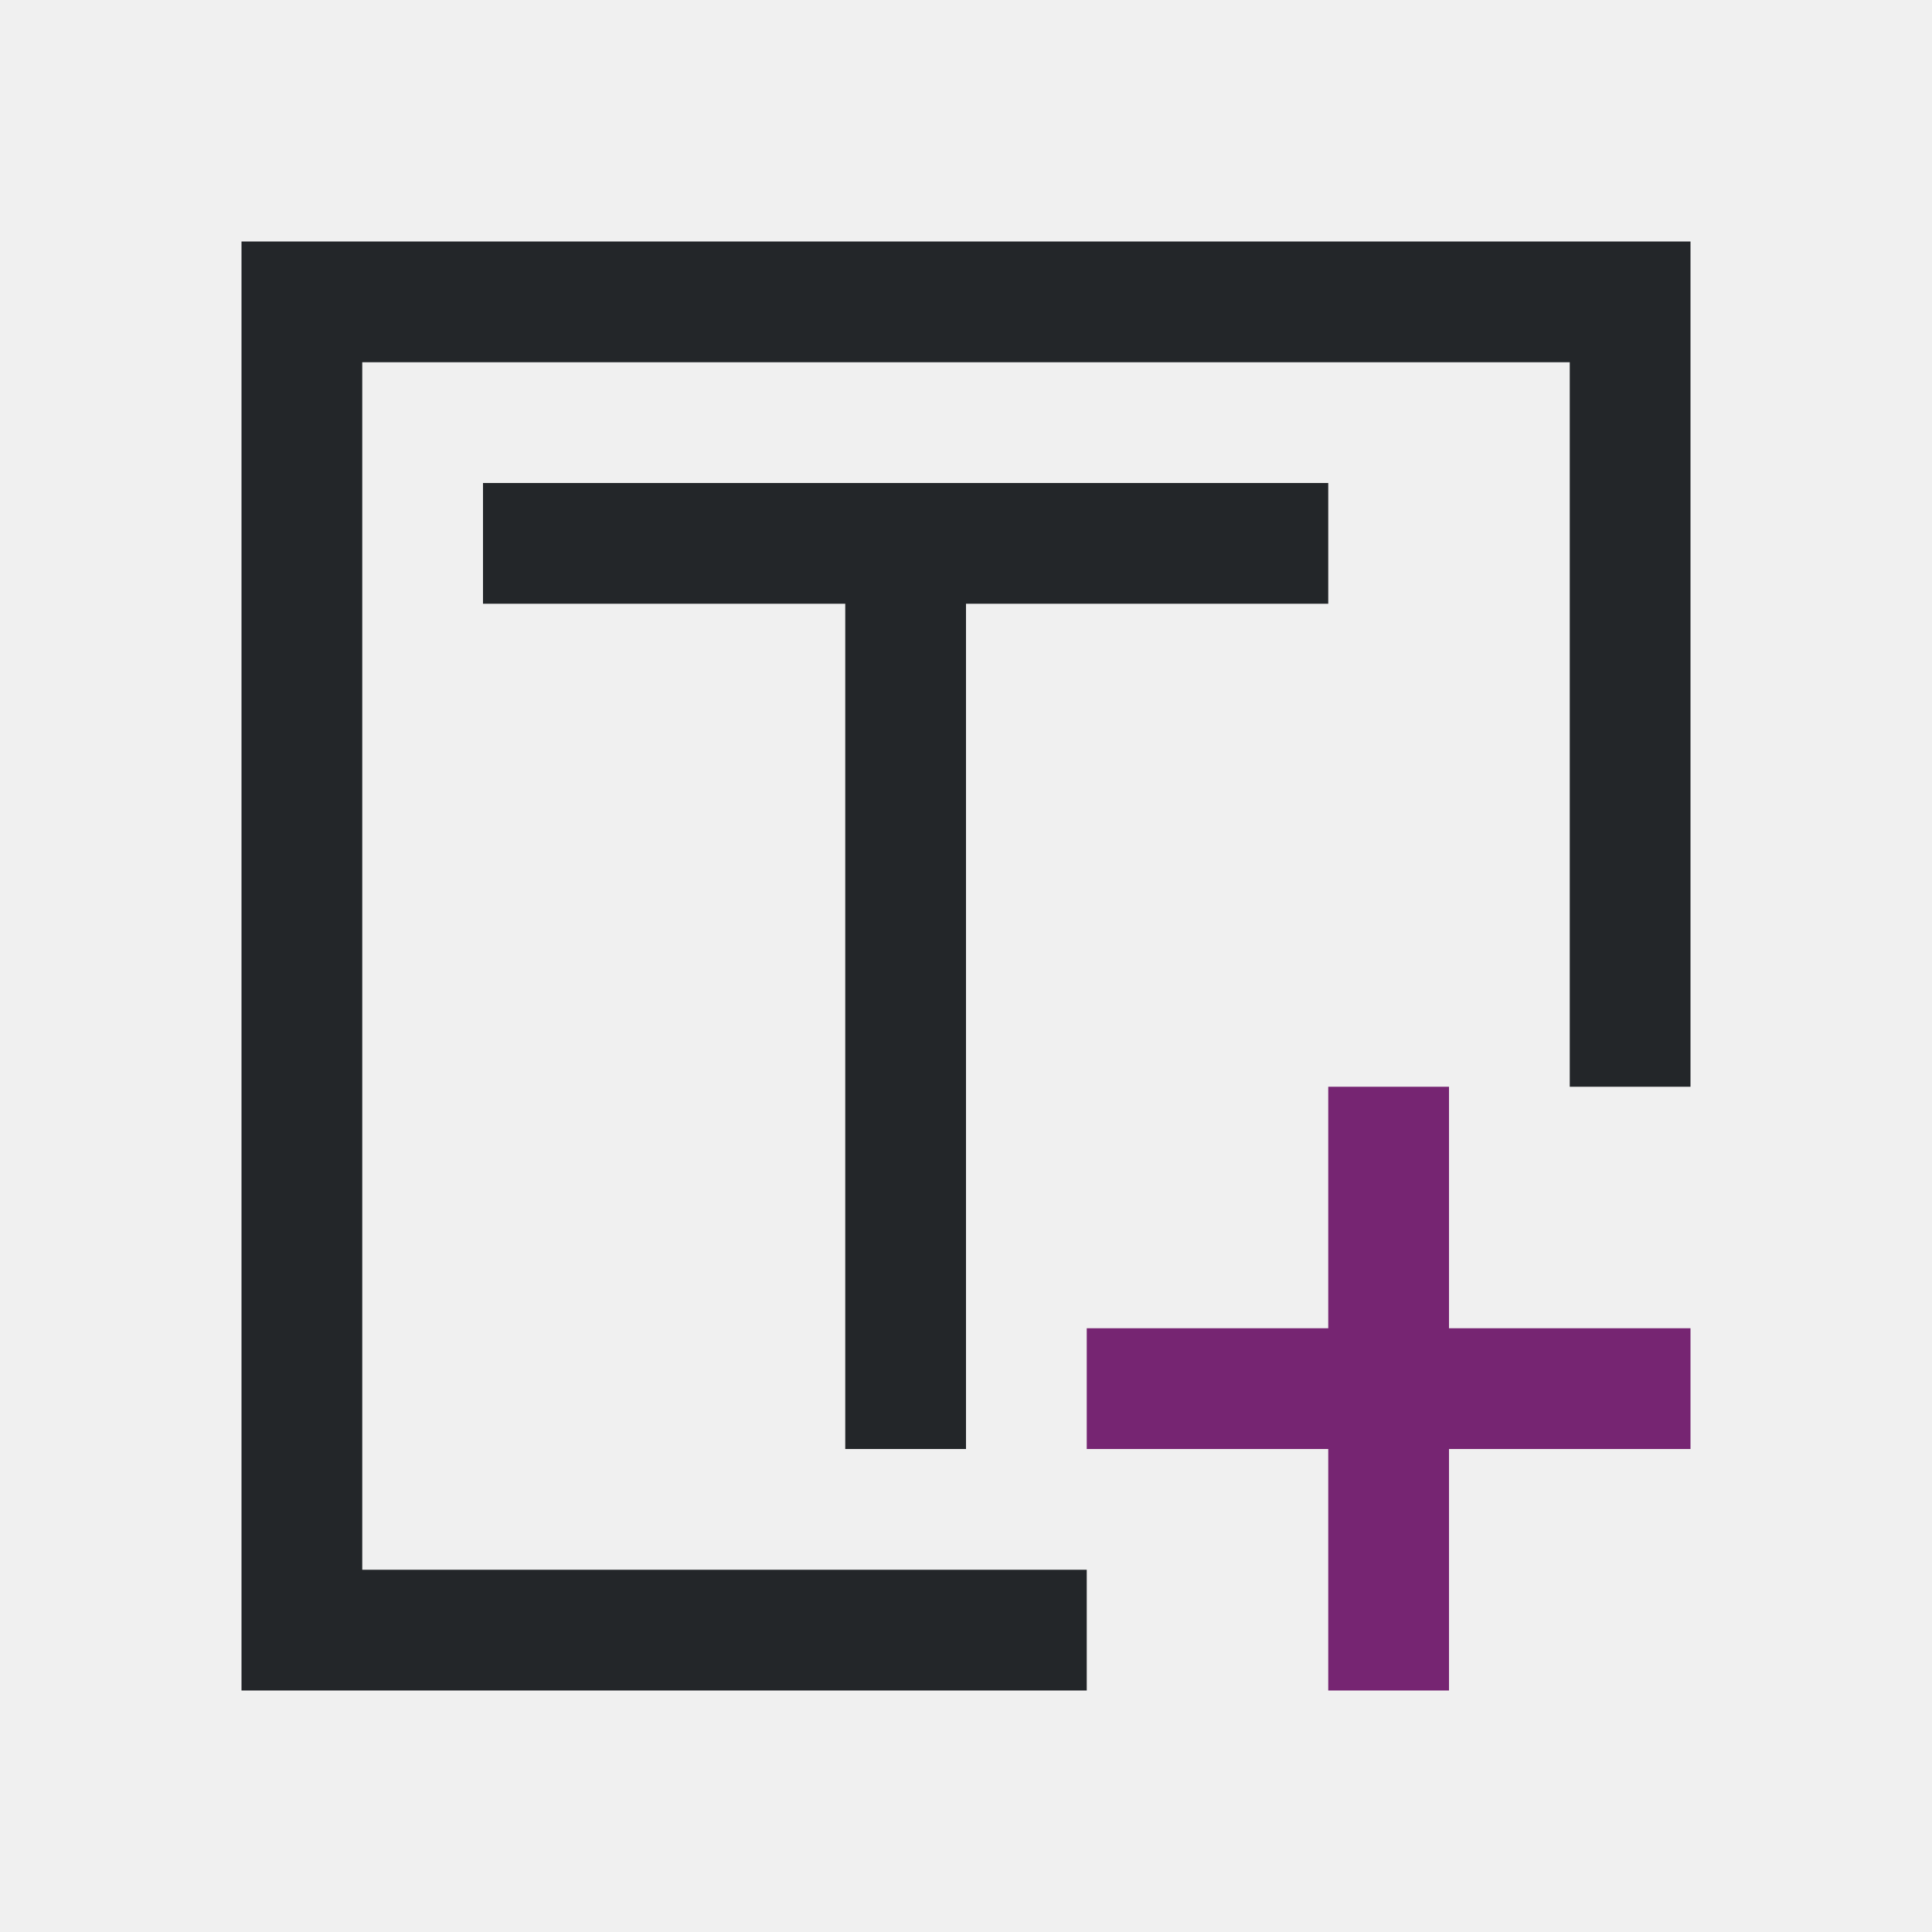
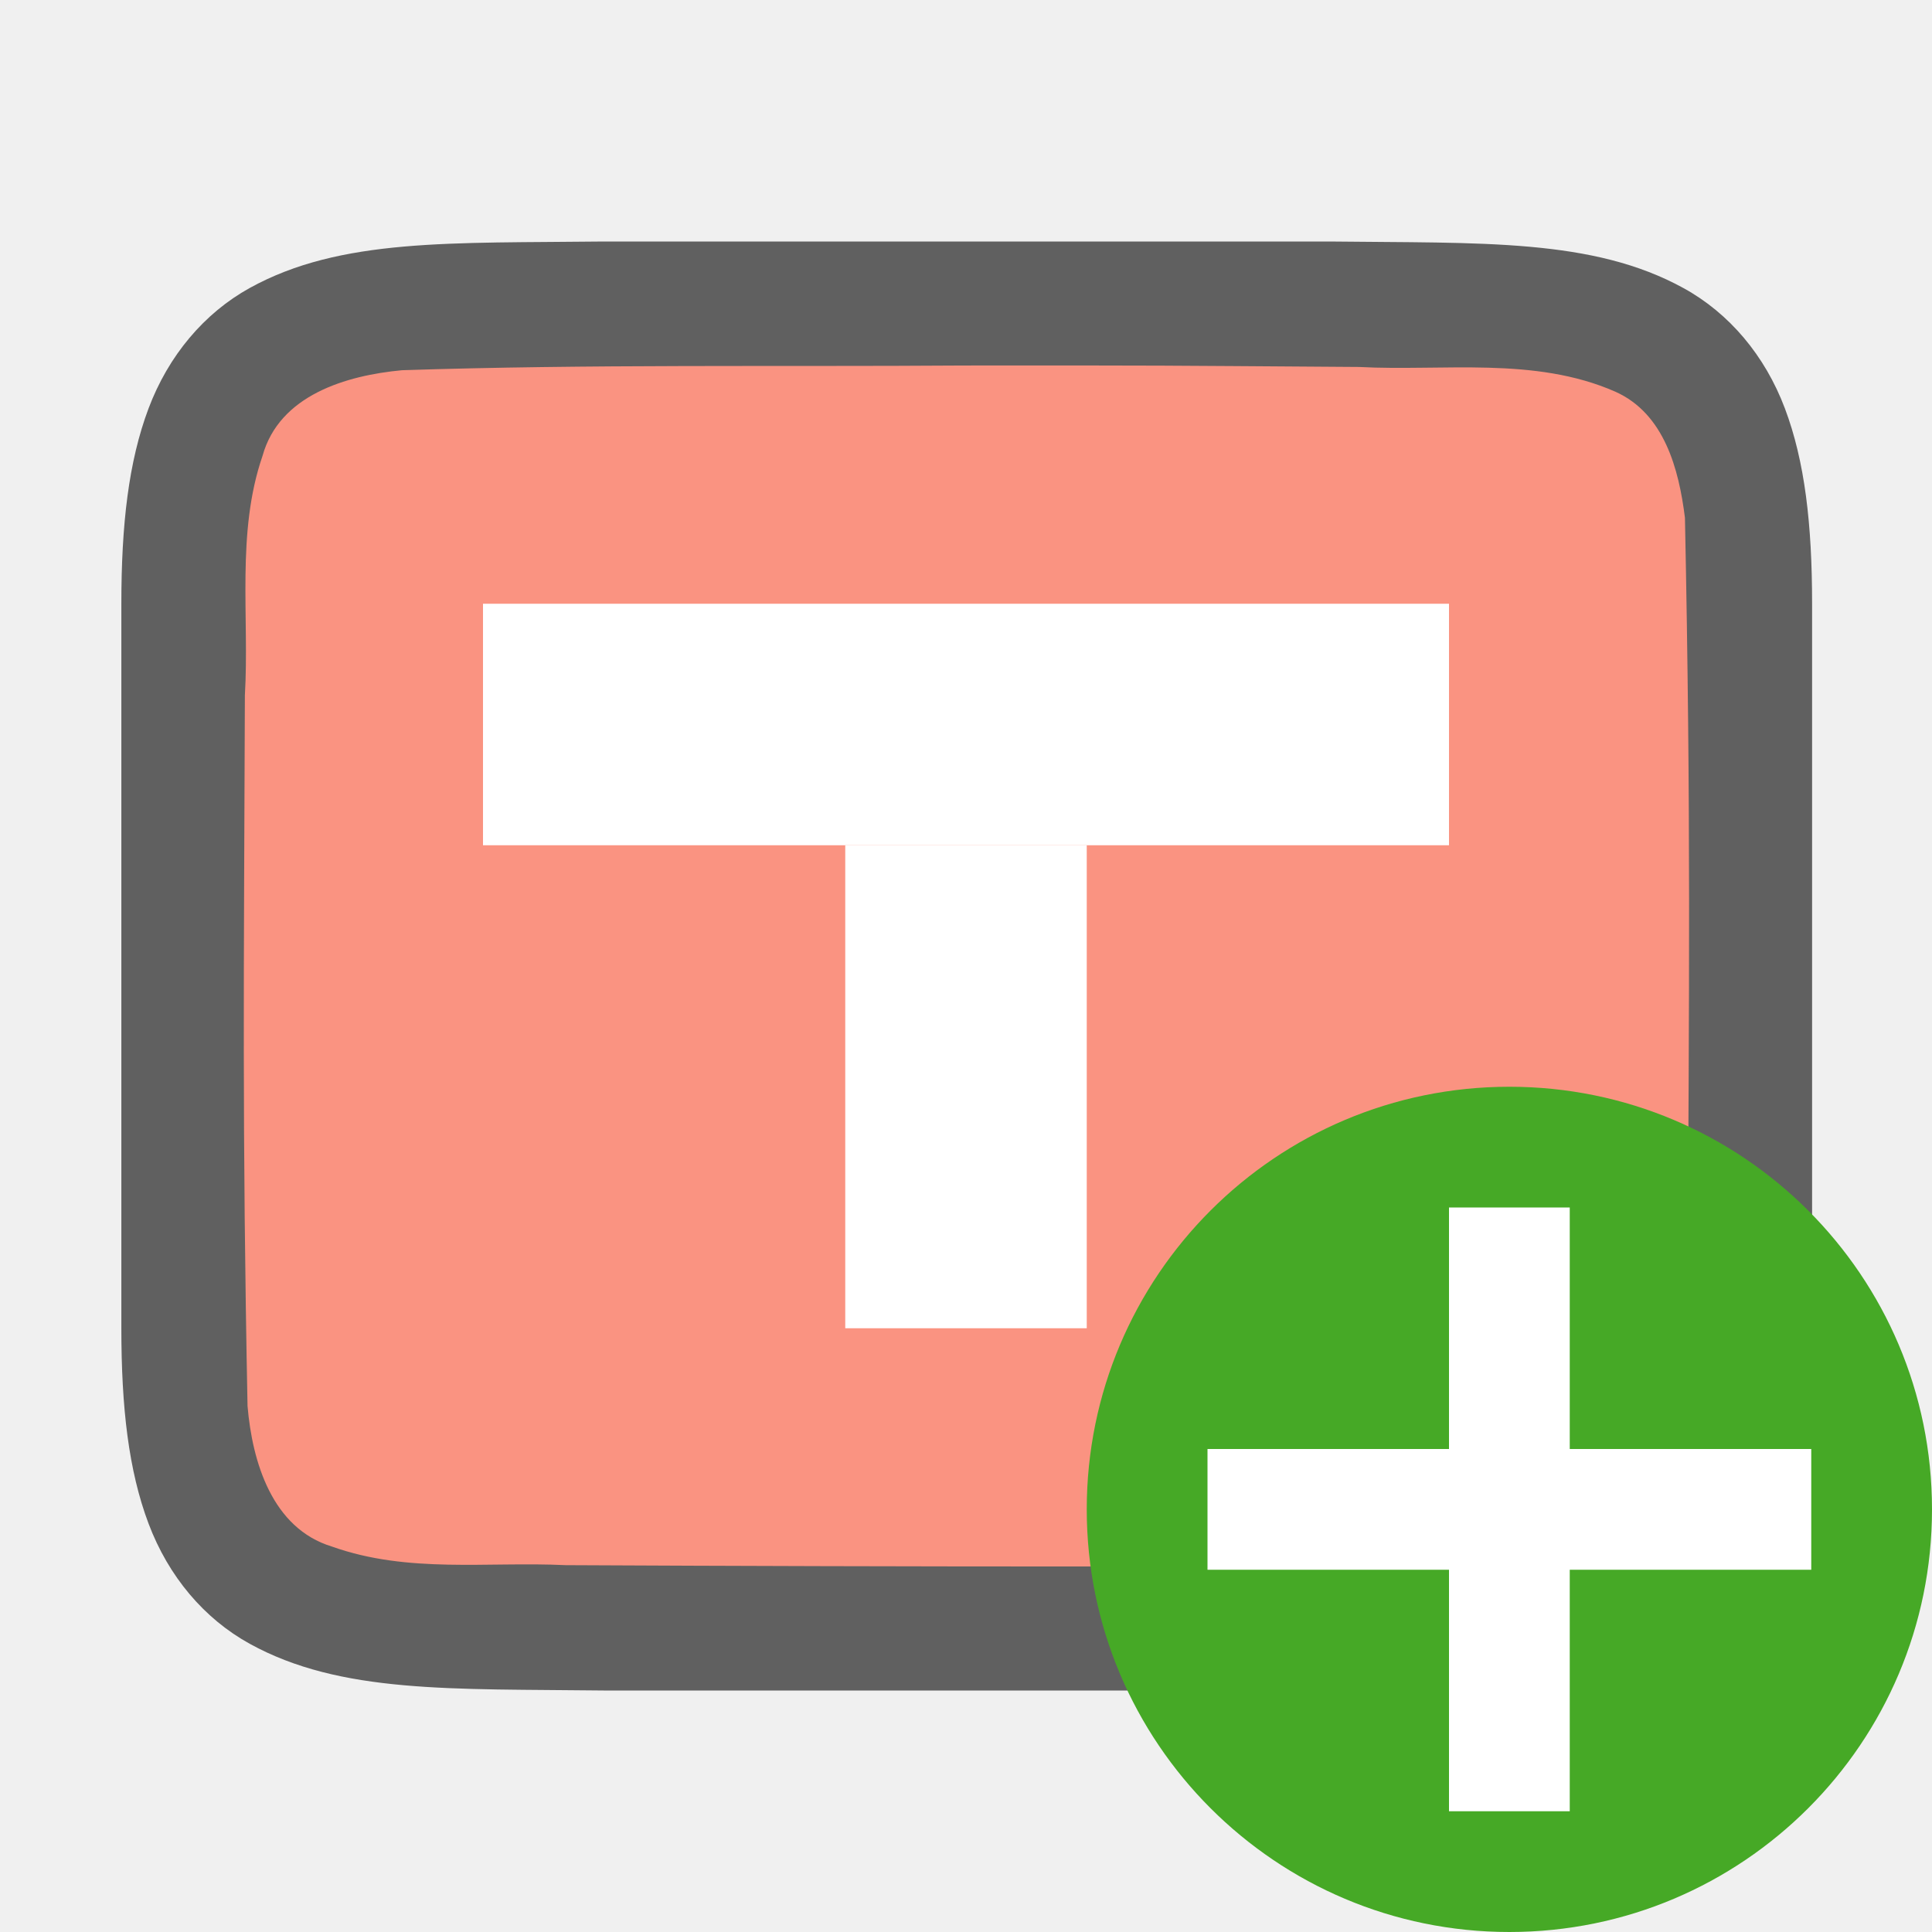
<svg xmlns="http://www.w3.org/2000/svg" viewBox="0 0 16 16" version="1.1" id="svg18">
  <defs id="defs22" />
-   <path d="m2 2v12h7v-1h-6v-10h10v6h1v-7zm2 2v1h3v7h1v-7h3v-1z" fill="#232629" id="path14" />
-   <path d="m11 9v2h-2v1h2v2h1v-2h2v-1h-2v-2z" fill="#762572" id="path16" style="fill:#762572;fill-opacity:1" />
+   <path id="path4237-1" d="m 5,2 c -1.258,0.015 -2.179,-0.031 -2.932,0.385 -0.376,0.208 -0.673,0.559 -0.838,0.998 -0.165,0.439 -0.225,0.96 -0.225,1.617 v 1.488 4.512 c 0,0.658 0.06,1.179 0.225,1.617 0.165,0.439 0.462,0.789 0.838,0.996 0.753,0.415 1.674,0.372 2.932,0.387 h 0.002 6.006 0.004 c 1.258,-0.015 2.179,0.031 2.932,-0.385 0.376,-0.208 0.673,-0.559 0.838,-0.998 0.165,-0.439 0.225,-0.96 0.225,-1.617 V 6.467 5 c 0,-0.658 -0.06,-1.179 -0.225,-1.617 -0.165,-0.439 -0.462,-0.789 -0.838,-0.996 -0.753,-0.415 -1.674,-0.372 -2.932,-0.387 h -0.002 -6.006 z" style="font-style:normal;font-variant:normal;font-weight:normal;font-stretch:normal;font-size:15px;line-height:125%;font-family:Ubuntu;-inkscape-font-specification:Ubuntu;text-align:center;letter-spacing:0px;word-spacing:0px;writing-mode:lr-tb;text-anchor:middle;display:inline;opacity:0.6;fill:#000000;fill-opacity:1;stroke:none;stroke-width:1" />
+   <path id="path1993" d="m 7.989,3.027 c -1.557,0.011 -3.11,-0.012 -4.66,0.039 -0.461,0.043 -1.016,0.206 -1.155,0.71 -0.219,0.635 -0.108,1.334 -0.146,1.982 -0.008,2.297 -0.023,3.596 0.022,5.886 0.039,0.462 0.203,1.013 0.699,1.164 0.632,0.225 1.284,0.123 1.936,0.154 1.424,0.007 2.851,0.011 4.276,0.011 1.705,3.5e-4 1.408,-0.005 3.107,-0.019 0.512,-0.012 1.184,0.02 1.585,-0.405 0.421,-0.54 0.287,-1.268 0.323,-1.904 0.012,-2.444 0.028,-3.911 -0.022,-6.357 C 13.904,3.887 13.784,3.426 13.378,3.244 12.71,2.95 11.952,3.076 11.253,3.039 9.498,3.027 9.744,3.026 7.989,3.027 Z" style="opacity:1;vector-effect:none;fill:#fa9381;fill-opacity:1;stroke:none;stroke-width:1;stroke-linecap:round;stroke-linejoin:bevel;stroke-miterlimit:4;stroke-dasharray:none;stroke-dashoffset:0;stroke-opacity:1" />
+   <circle style="opacity:1;vector-effect:none;fill:#46a926;fill-opacity:1;stroke:none;stroke-width:3.5;stroke-linecap:butt;stroke-linejoin:round;stroke-miterlimit:4;stroke-dasharray:none;stroke-dashoffset:0;stroke-opacity:1" id="path2644" cy="12.5" cx="12.5" r="3.5" />
+   <path id="path1063" overflow="visible" font-weight="400" style="color:#000000;font-weight:400;line-height:normal;font-family:sans-serif;text-indent:0;text-align:start;text-decoration:none;text-decoration-line:none;text-decoration-style:solid;text-decoration-color:#000000;text-transform:none;white-space:normal;overflow:visible;isolation:auto;mix-blend-mode:normal;fill:#ffffff;fill-opacity:1;marker:none" d="m 12,10 v 2 H 10 v 1 H 12 v 2 h 1 v -2 h 2 v -1 h -2 v -2 z" />
+   <rect style="opacity:1;fill:#ffffff;fill-opacity:1;stroke:none;stroke-width:2;stroke-linecap:round;stroke-linejoin:round;stroke-miterlimit:4;stroke-dasharray:none;stroke-opacity:1" id="rect834" width="8" height="2" x="4" y="5" />
+   <rect style="opacity:1;fill:#ffffff;fill-opacity:1;stroke:none;stroke-width:2;stroke-linecap:round;stroke-linejoin:round;stroke-miterlimit:4;stroke-dasharray:none;stroke-opacity:1" id="rect836" width="2" height="4" x="7" y="7" />
</svg>
